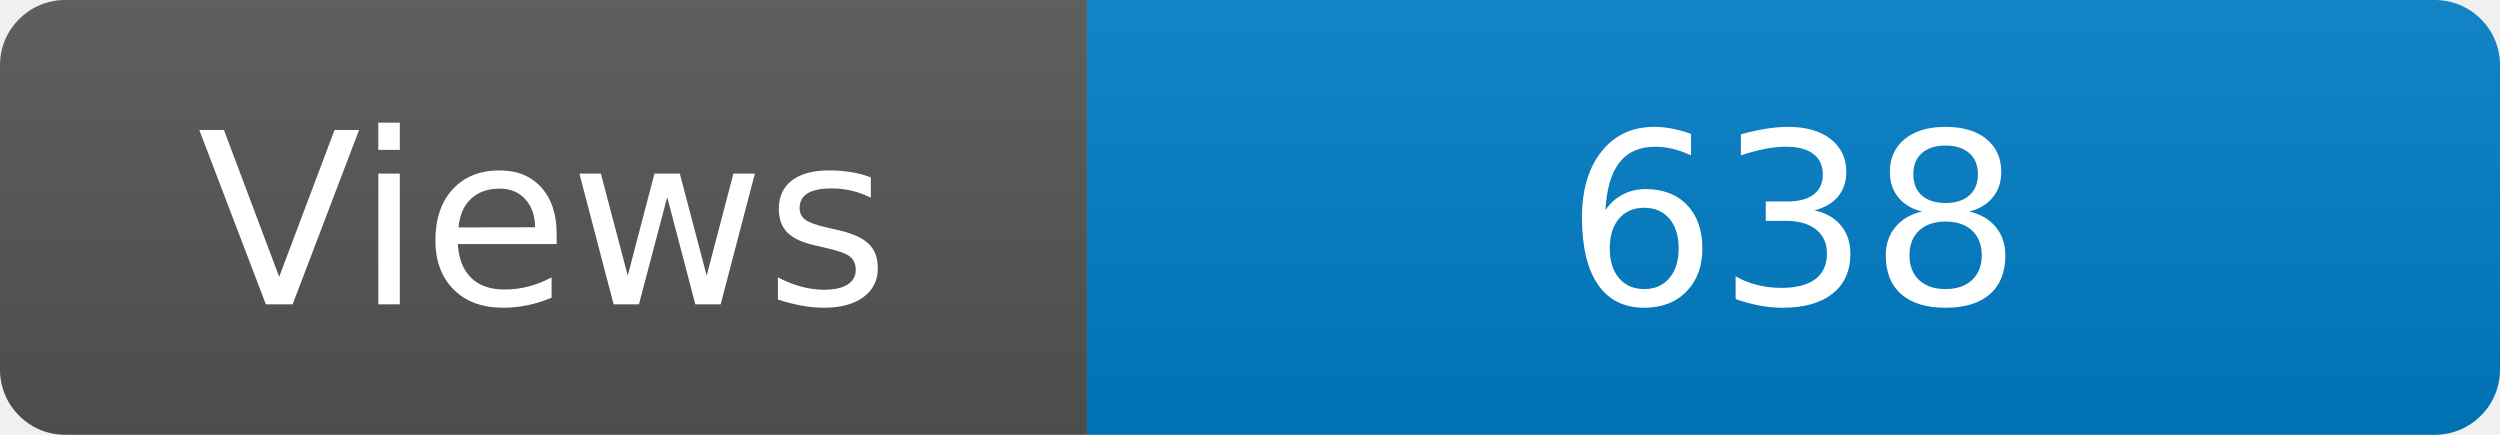
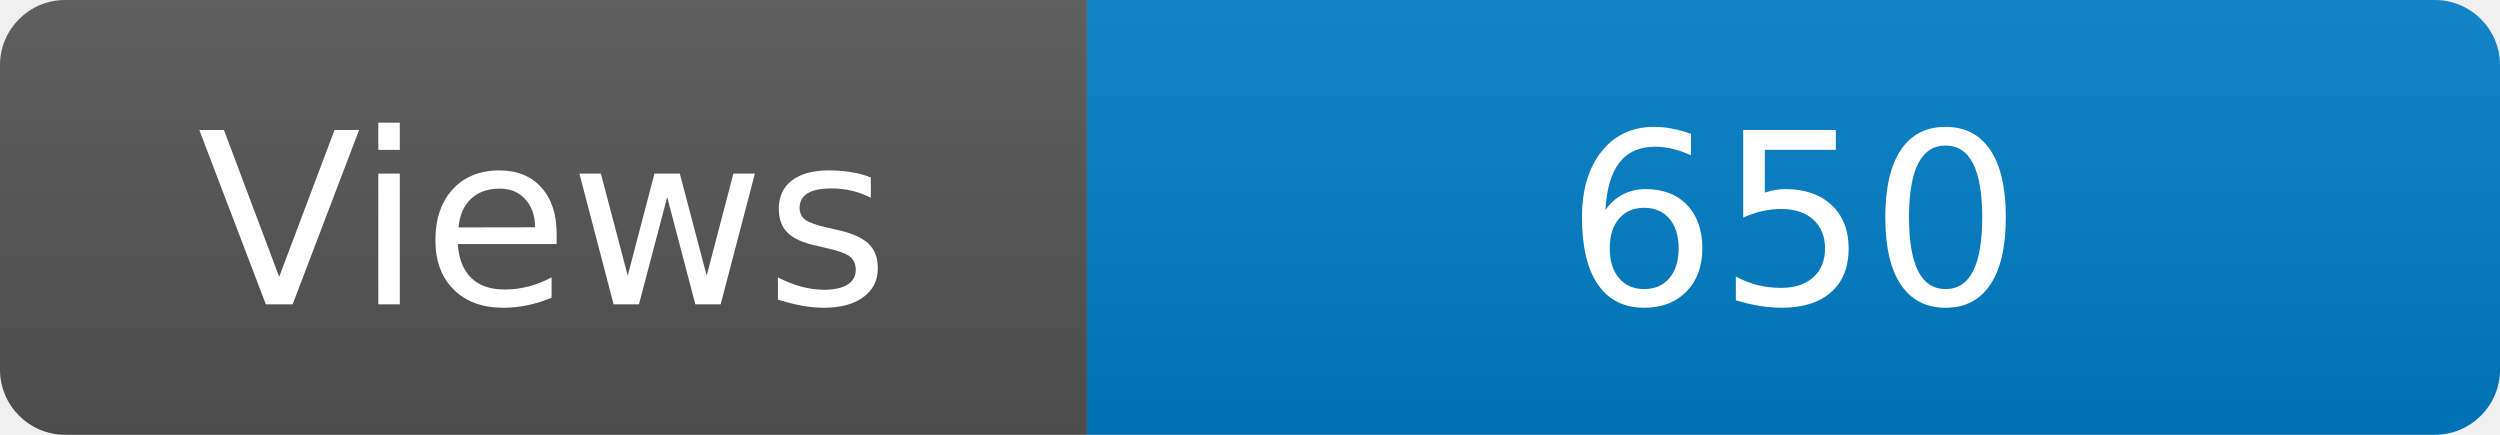
<svg xmlns="http://www.w3.org/2000/svg" width="115" height="20" role="img" aria-label="Maintained?: yes">
  <linearGradient id="s" x2="0" y2="100%">
    <stop offset="0" stop-color="#bbb" stop-opacity=".1" />
    <stop offset="1" stop-opacity=".1" />
  </linearGradient>
  <clipPath id="r">
    <rect width="115" height="20" rx="3" fill="#fff" />
  </clipPath>
  <g clip-path="url(#r)">
    <rect width="50" height="20" fill="#555" />
    <rect x="50" width="160" height="20" fill="#007ec6" />
    <rect width="115" height="20" fill="url(#s)" />
  </g>
  <g fill="#fff" text-anchor="middle" font-family="Verdana,Geneva,DejaVu Sans,sans-serif" font-size="110">
    <text x="250" y="140" transform="scale(.1)" fill="#fff">Views</text>
-     <text x="825" y="140" transform="scale(.1)" fill="#fff">638</text>
+     <text x="825" y="140" transform="scale(.1)" fill="#fff">650</text>
  </g>
</svg>
